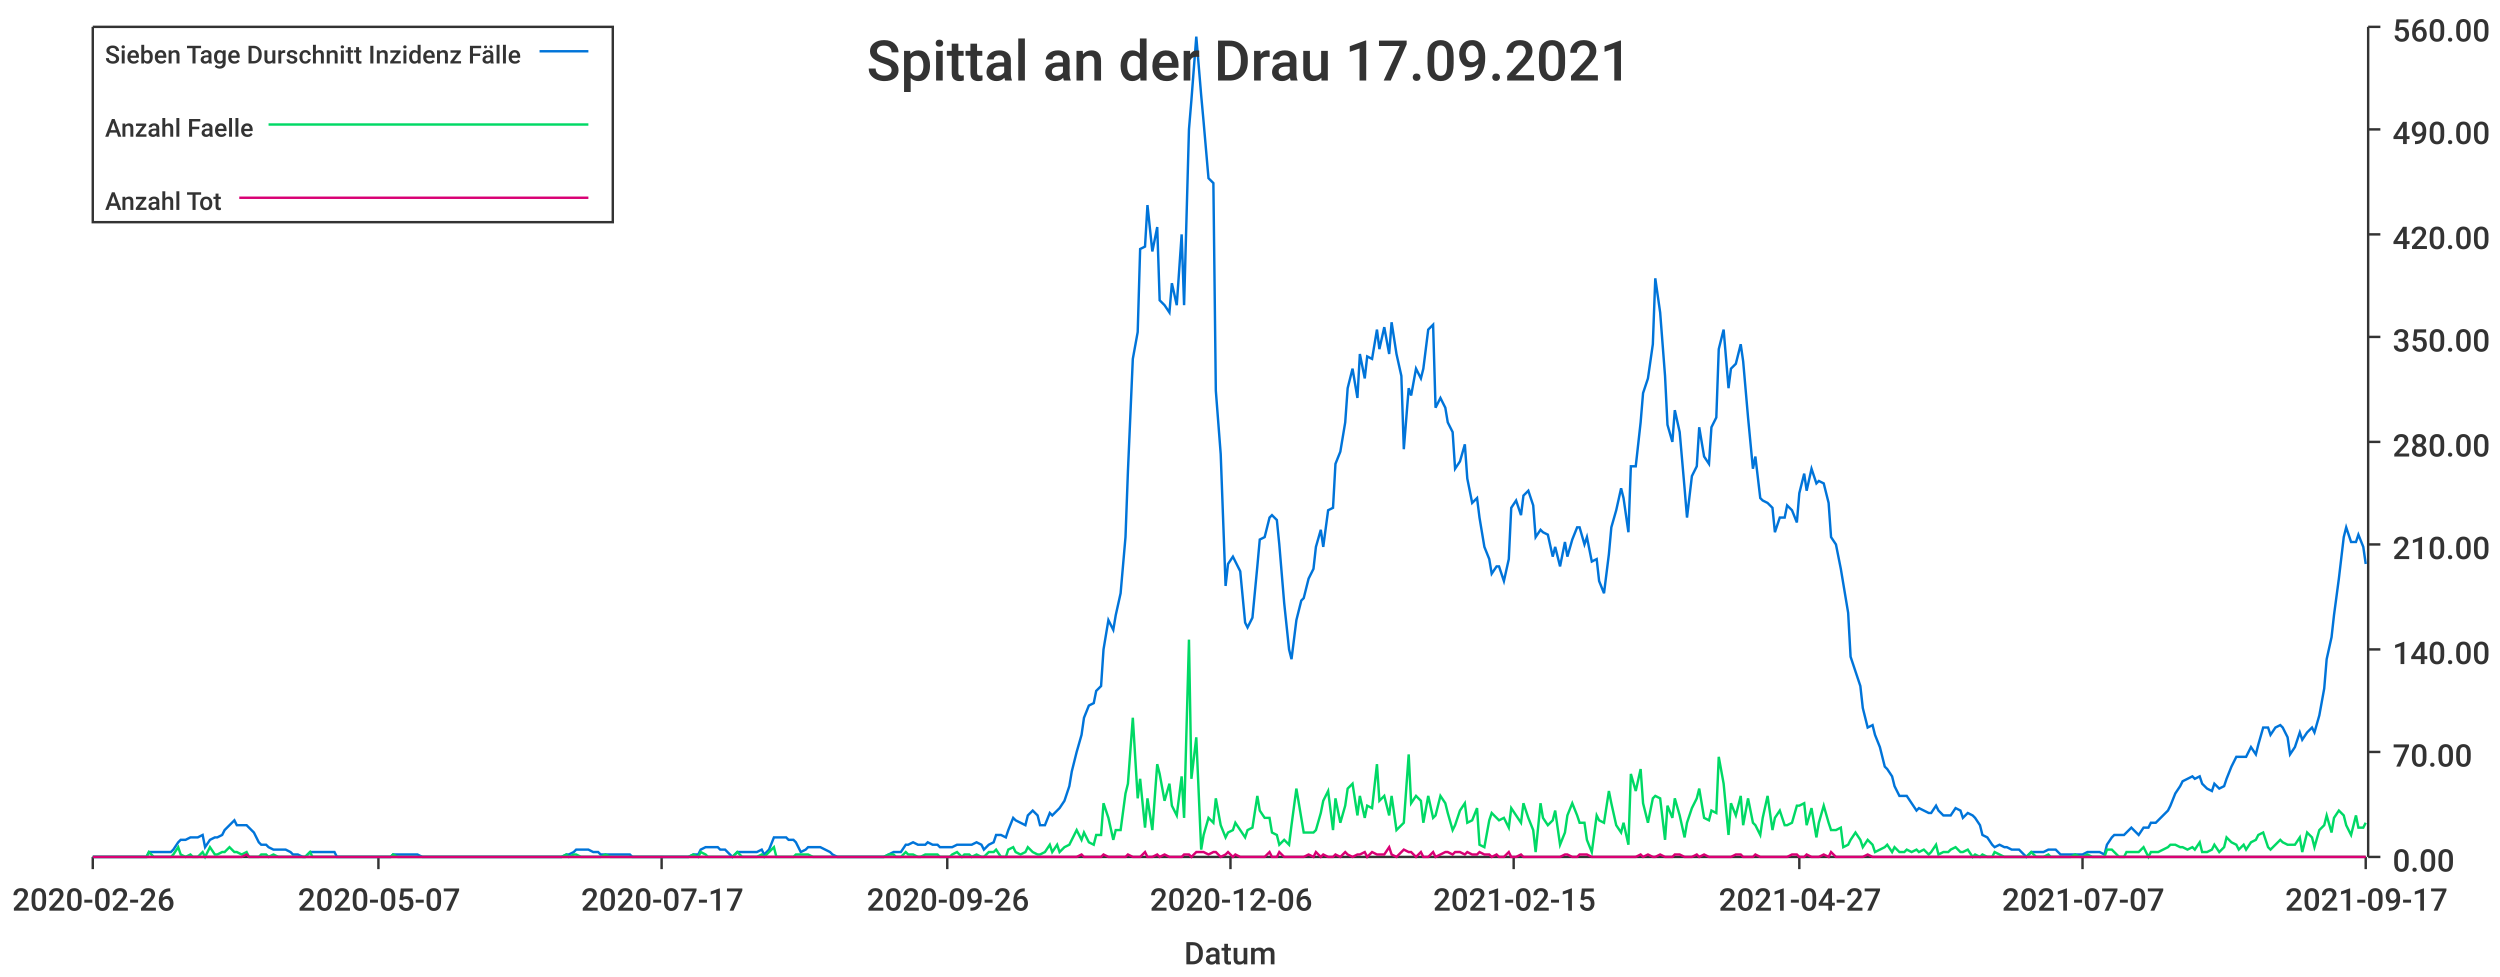
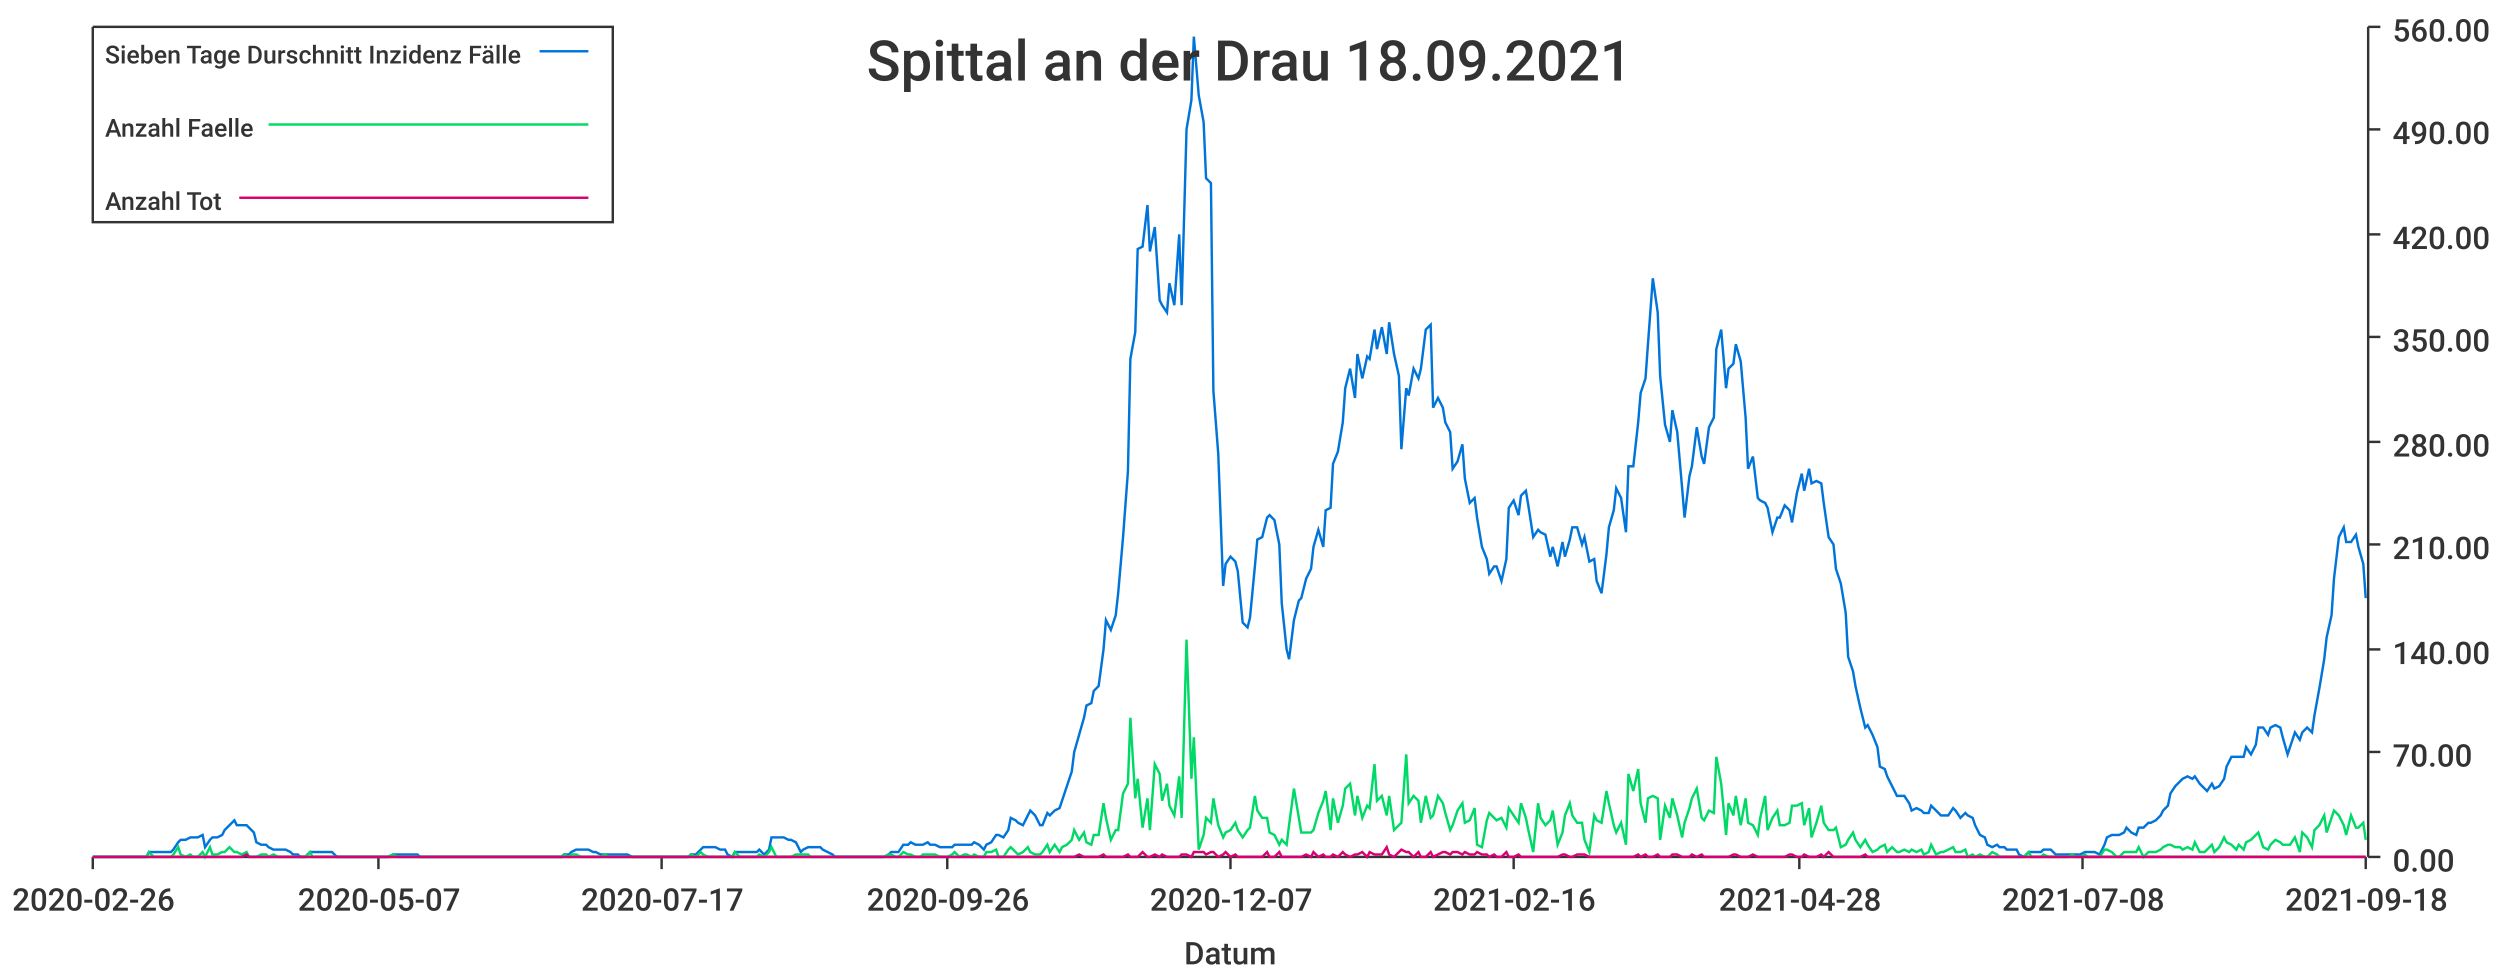
<svg xmlns="http://www.w3.org/2000/svg" width="1024" height="400">\n<path d="M 0 0 L 1024 0 L 1024 400 L 0 400 L 0 0" style="stroke-width:0;stroke:rgba(255,255,255,1.0);fill:rgba(255,255,255,1.0)" />
  <path d="M 38 11 L 969 11 L 969 351 L 38 351 L 38 11" style="stroke-width:0;stroke:rgba(255,255,255,1.0);fill:rgba(255,255,255,1.0)" />
  <path d="M 38 351 L 969 351" style="stroke-width:1;stroke:rgba(51,51,51,1.0);fill:none" />
  <path d="M 38 351 L 38 356" style="stroke-width:1;stroke:rgba(51,51,51,1.0);fill:none" />
  <text x="5" y="373" style="stroke-width:0;stroke:none;fill:rgba(51,51,51,1.0);font-size:12.8px;font-family:'Roboto Medium',sans-serif">2020-02-26</text>
  <path d="M 155 351 L 155 356" style="stroke-width:1;stroke:rgba(51,51,51,1.0);fill:none" />
  <text x="122" y="373" style="stroke-width:0;stroke:none;fill:rgba(51,51,51,1.0);font-size:12.8px;font-family:'Roboto Medium',sans-serif">2020-05-07</text>
  <path d="M 271 351 L 271 356" style="stroke-width:1;stroke:rgba(51,51,51,1.0);fill:none" />
  <text x="238" y="373" style="stroke-width:0;stroke:none;fill:rgba(51,51,51,1.0);font-size:12.8px;font-family:'Roboto Medium',sans-serif">2020-07-17</text>
  <path d="M 388 351 L 388 356" style="stroke-width:1;stroke:rgba(51,51,51,1.0);fill:none" />
  <text x="355" y="373" style="stroke-width:0;stroke:none;fill:rgba(51,51,51,1.0);font-size:12.8px;font-family:'Roboto Medium',sans-serif">2020-09-26</text>
  <path d="M 504 351 L 504 356" style="stroke-width:1;stroke:rgba(51,51,51,1.0);fill:none" />
-   <text x="471" y="373" style="stroke-width:0;stroke:none;fill:rgba(51,51,51,1.0);font-size:12.8px;font-family:'Roboto Medium',sans-serif">2020-12-06</text>
+   <text x="471" y="373" style="stroke-width:0;stroke:none;fill:rgba(51,51,51,1.0);font-size:12.8px;font-family:'Roboto Medium',sans-serif">2020-12-07</text>
  <path d="M 620 351 L 620 356" style="stroke-width:1;stroke:rgba(51,51,51,1.0);fill:none" />
-   <text x="587" y="373" style="stroke-width:0;stroke:none;fill:rgba(51,51,51,1.0);font-size:12.8px;font-family:'Roboto Medium',sans-serif">2021-02-15</text>
+   <text x="587" y="373" style="stroke-width:0;stroke:none;fill:rgba(51,51,51,1.0);font-size:12.8px;font-family:'Roboto Medium',sans-serif">2021-02-16</text>
  <path d="M 737 351 L 737 356" style="stroke-width:1;stroke:rgba(51,51,51,1.0);fill:none" />
-   <text x="704" y="373" style="stroke-width:0;stroke:none;fill:rgba(51,51,51,1.0);font-size:12.8px;font-family:'Roboto Medium',sans-serif">2021-04-27</text>
+   <text x="704" y="373" style="stroke-width:0;stroke:none;fill:rgba(51,51,51,1.0);font-size:12.8px;font-family:'Roboto Medium',sans-serif">2021-04-28</text>
  <path d="M 853 351 L 853 356" style="stroke-width:1;stroke:rgba(51,51,51,1.0);fill:none" />
-   <text x="820" y="373" style="stroke-width:0;stroke:none;fill:rgba(51,51,51,1.0);font-size:12.8px;font-family:'Roboto Medium',sans-serif">2021-07-07</text>
+   <text x="820" y="373" style="stroke-width:0;stroke:none;fill:rgba(51,51,51,1.0);font-size:12.8px;font-family:'Roboto Medium',sans-serif">2021-07-08</text>
  <path d="M 969 351 L 969 356" style="stroke-width:1;stroke:rgba(51,51,51,1.0);fill:none" />
-   <text x="936" y="373" style="stroke-width:0;stroke:none;fill:rgba(51,51,51,1.0);font-size:12.8px;font-family:'Roboto Medium',sans-serif">2021-09-17</text>
+   <text x="936" y="373" style="stroke-width:0;stroke:none;fill:rgba(51,51,51,1.0);font-size:12.8px;font-family:'Roboto Medium',sans-serif">2021-09-18</text>
  <text x="485" y="395" style="stroke-width:0;stroke:none;fill:rgba(51,51,51,1.0);font-size:12.8px;font-family:'Roboto Medium',sans-serif">Datum</text>
  <path d="M 970 351 L 970 11" style="stroke-width:1;stroke:rgba(51,51,51,1.0);fill:none" />
  <path d="M 970 351 L 975 351" style="stroke-width:1;stroke:rgba(51,51,51,1.0);fill:none" />
  <text x="980" y="357" style="stroke-width:0;stroke:none;fill:rgba(51,51,51,1.0);font-size:12.8px;font-family:'Roboto Medium',sans-serif">0.00</text>
  <path d="M 970 308 L 975 308" style="stroke-width:1;stroke:rgba(51,51,51,1.0);fill:none" />
  <text x="980" y="314" style="stroke-width:0;stroke:none;fill:rgba(51,51,51,1.0);font-size:12.8px;font-family:'Roboto Medium',sans-serif">70.00</text>
  <path d="M 970 266 L 975 266" style="stroke-width:1;stroke:rgba(51,51,51,1.0);fill:none" />
  <text x="980" y="272" style="stroke-width:0;stroke:none;fill:rgba(51,51,51,1.0);font-size:12.8px;font-family:'Roboto Medium',sans-serif">140.00</text>
  <path d="M 970 223 L 975 223" style="stroke-width:1;stroke:rgba(51,51,51,1.0);fill:none" />
  <text x="980" y="229" style="stroke-width:0;stroke:none;fill:rgba(51,51,51,1.0);font-size:12.8px;font-family:'Roboto Medium',sans-serif">210.00</text>
  <path d="M 970 181 L 975 181" style="stroke-width:1;stroke:rgba(51,51,51,1.0);fill:none" />
  <text x="980" y="187" style="stroke-width:0;stroke:none;fill:rgba(51,51,51,1.0);font-size:12.8px;font-family:'Roboto Medium',sans-serif">280.00</text>
  <path d="M 970 138 L 975 138" style="stroke-width:1;stroke:rgba(51,51,51,1.0);fill:none" />
  <text x="980" y="144" style="stroke-width:0;stroke:none;fill:rgba(51,51,51,1.0);font-size:12.8px;font-family:'Roboto Medium',sans-serif">350.00</text>
  <path d="M 970 96 L 975 96" style="stroke-width:1;stroke:rgba(51,51,51,1.0);fill:none" />
  <text x="980" y="102" style="stroke-width:0;stroke:none;fill:rgba(51,51,51,1.0);font-size:12.8px;font-family:'Roboto Medium',sans-serif">420.00</text>
  <path d="M 970 53 L 975 53" style="stroke-width:1;stroke:rgba(51,51,51,1.0);fill:none" />
  <text x="980" y="59" style="stroke-width:0;stroke:none;fill:rgba(51,51,51,1.0);font-size:12.8px;font-family:'Roboto Medium',sans-serif">490.00</text>
  <path d="M 970 11 L 975 11" style="stroke-width:1;stroke:rgba(51,51,51,1.0);fill:none" />
  <text x="980" y="17" style="stroke-width:0;stroke:none;fill:rgba(51,51,51,1.0);font-size:12.8px;font-family:'Roboto Medium',sans-serif">560.00</text>
-   <path d="M 38 351 L 40 351 L 42 351 L 43 351 L 45 351 L 47 351 L 48 351 L 50 351 L 52 351 L 53 351 L 55 351 L 56 351 L 58 351 L 60 351 L 61 349 L 63 349 L 65 349 L 66 349 L 68 349 L 70 349 L 71 348 L 73 345 L 74 344 L 76 344 L 78 343 L 79 343 L 81 343 L 83 342 L 84 347 L 86 344 L 88 343 L 89 343 L 91 342 L 92 340 L 94 338 L 96 336 L 97 338 L 99 338 L 101 338 L 102 339 L 104 341 L 106 345 L 107 346 L 109 346 L 110 347 L 112 348 L 114 348 L 115 348 L 117 348 L 119 349 L 120 350 L 122 350 L 124 351 L 125 351 L 127 349 L 128 349 L 130 349 L 132 349 L 133 349 L 135 349 L 137 349 L 138 351 L 140 351 L 142 351 L 143 351 L 145 351 L 146 351 L 148 351 L 150 351 L 151 351 L 153 351 L 155 351 L 156 351 L 158 351 L 160 351 L 161 350 L 163 350 L 164 350 L 166 350 L 168 350 L 169 350 L 171 350 L 173 351 L 174 351 L 176 351 L 178 351 L 179 351 L 181 351 L 182 351 L 184 351 L 186 351 L 187 351 L 189 351 L 191 351 L 192 351 L 194 351 L 196 351 L 197 351 L 199 351 L 200 351 L 202 351 L 204 351 L 205 351 L 207 351 L 209 351 L 210 351 L 212 351 L 214 351 L 215 351 L 217 351 L 218 351 L 220 351 L 222 351 L 223 351 L 225 351 L 227 351 L 228 351 L 230 351 L 232 350 L 233 350 L 235 349 L 236 348 L 238 348 L 240 348 L 241 348 L 243 349 L 245 349 L 246 350 L 248 350 L 250 350 L 251 350 L 253 350 L 254 350 L 256 350 L 258 350 L 259 351 L 261 351 L 263 351 L 264 351 L 266 351 L 268 351 L 269 351 L 271 351 L 272 351 L 274 351 L 276 351 L 277 351 L 279 351 L 281 351 L 282 351 L 284 350 L 286 350 L 287 348 L 289 347 L 290 347 L 292 347 L 294 347 L 295 348 L 297 348 L 299 350 L 300 351 L 302 349 L 304 349 L 305 349 L 307 349 L 308 349 L 310 349 L 312 348 L 313 350 L 315 348 L 317 343 L 318 343 L 320 343 L 322 343 L 323 344 L 325 344 L 326 345 L 328 349 L 330 348 L 331 347 L 333 347 L 335 347 L 336 347 L 338 348 L 340 349 L 341 350 L 343 351 L 344 351 L 346 351 L 348 351 L 349 351 L 351 351 L 353 351 L 354 351 L 356 351 L 358 351 L 359 351 L 361 351 L 362 351 L 364 350 L 366 349 L 367 349 L 369 349 L 371 346 L 372 346 L 374 345 L 376 346 L 377 346 L 379 346 L 380 345 L 382 346 L 384 346 L 385 347 L 387 347 L 389 347 L 390 347 L 392 346 L 394 346 L 395 346 L 397 346 L 398 346 L 400 345 L 402 346 L 403 348 L 405 346 L 407 345 L 408 342 L 410 342 L 412 343 L 413 340 L 415 335 L 416 336 L 418 337 L 420 338 L 421 334 L 423 332 L 425 334 L 426 338 L 428 338 L 430 333 L 431 334 L 433 332 L 434 331 L 436 328 L 438 322 L 439 316 L 441 308 L 443 301 L 444 294 L 446 289 L 448 288 L 449 283 L 451 281 L 452 266 L 454 254 L 456 258 L 457 252 L 459 243 L 461 220 L 462 193 L 464 147 L 466 136 L 467 102 L 469 101 L 470 84 L 472 103 L 474 93 L 475 123 L 477 125 L 479 128 L 480 116 L 482 125 L 484 96 L 485 125 L 487 53 L 488 41 L 490 15 L 492 39 L 493 50 L 495 73 L 497 75 L 498 160 L 500 186 L 502 240 L 503 231 L 505 228 L 506 230 L 508 234 L 510 255 L 511 257 L 513 253 L 515 232 L 516 221 L 518 220 L 520 212 L 521 211 L 523 213 L 524 223 L 526 247 L 528 266 L 529 270 L 531 254 L 533 246 L 534 245 L 536 237 L 538 233 L 539 224 L 541 217 L 542 224 L 544 209 L 546 208 L 547 190 L 549 185 L 551 173 L 552 159 L 554 151 L 556 163 L 557 145 L 559 155 L 560 146 L 562 147 L 564 135 L 565 143 L 567 134 L 569 145 L 570 132 L 572 145 L 574 154 L 575 184 L 577 159 L 578 162 L 580 151 L 582 155 L 583 151 L 585 135 L 587 133 L 588 167 L 590 163 L 592 167 L 593 173 L 595 177 L 596 192 L 598 189 L 600 182 L 601 196 L 603 206 L 605 204 L 606 212 L 608 224 L 610 229 L 611 235 L 613 232 L 614 232 L 616 238 L 618 229 L 619 208 L 621 205 L 623 211 L 624 203 L 626 201 L 628 207 L 629 220 L 631 217 L 632 218 L 634 219 L 636 228 L 637 224 L 639 232 L 641 222 L 642 228 L 644 221 L 646 216 L 647 216 L 649 223 L 650 220 L 652 230 L 654 229 L 655 238 L 657 243 L 659 227 L 660 216 L 662 209 L 664 200 L 665 204 L 667 218 L 668 191 L 670 191 L 672 173 L 673 161 L 675 155 L 677 141 L 678 114 L 680 128 L 682 154 L 683 174 L 685 181 L 686 168 L 688 177 L 690 200 L 691 212 L 693 195 L 695 191 L 696 175 L 698 187 L 700 190 L 701 175 L 703 171 L 704 143 L 706 135 L 708 159 L 709 151 L 711 149 L 713 141 L 714 148 L 716 171 L 718 192 L 719 187 L 721 204 L 722 205 L 724 206 L 726 208 L 727 218 L 729 212 L 731 212 L 732 207 L 734 209 L 736 214 L 737 202 L 739 194 L 740 201 L 742 192 L 744 198 L 745 197 L 747 198 L 749 206 L 750 220 L 752 223 L 754 233 L 755 239 L 757 251 L 758 269 L 760 275 L 762 281 L 763 290 L 765 298 L 767 297 L 768 301 L 770 306 L 772 314 L 773 315 L 775 318 L 776 322 L 778 326 L 780 326 L 781 326 L 783 329 L 785 332 L 786 331 L 788 332 L 790 333 L 791 333 L 793 330 L 794 332 L 796 334 L 798 334 L 799 334 L 801 331 L 803 332 L 804 335 L 806 333 L 808 334 L 809 335 L 811 338 L 812 342 L 814 343 L 816 346 L 817 347 L 819 346 L 821 347 L 822 347 L 824 348 L 826 348 L 827 348 L 829 350 L 830 351 L 832 349 L 834 349 L 835 349 L 837 349 L 839 348 L 840 348 L 842 348 L 844 350 L 845 350 L 847 350 L 848 350 L 850 350 L 852 350 L 853 350 L 855 349 L 857 349 L 858 349 L 860 349 L 862 350 L 863 346 L 865 343 L 866 342 L 868 342 L 870 342 L 871 341 L 873 339 L 875 341 L 876 342 L 878 339 L 880 339 L 881 337 L 883 337 L 884 336 L 886 334 L 888 332 L 889 330 L 891 325 L 893 322 L 894 320 L 896 319 L 898 318 L 899 319 L 901 318 L 902 321 L 904 323 L 906 324 L 907 321 L 909 323 L 911 322 L 912 319 L 914 314 L 916 310 L 917 310 L 919 310 L 920 310 L 922 306 L 924 309 L 925 305 L 927 298 L 929 298 L 930 301 L 932 298 L 934 297 L 935 298 L 937 302 L 938 309 L 940 306 L 942 300 L 943 303 L 945 300 L 947 298 L 948 300 L 950 293 L 952 282 L 953 270 L 955 261 L 956 252 L 958 237 L 960 220 L 961 216 L 963 222 L 965 222 L 966 219 L 968 224 L 969 231" style="stroke-width:1;stroke:rgba(0,116,217,1.0);fill:none" />
-   <path d="M 38 351 L 40 351 L 42 351 L 43 351 L 45 351 L 47 351 L 48 351 L 50 351 L 52 351 L 53 351 L 55 351 L 56 351 L 58 351 L 60 351 L 61 349 L 63 351 L 65 351 L 66 351 L 68 351 L 70 351 L 71 350 L 73 347 L 74 350 L 76 351 L 78 350 L 79 351 L 81 351 L 83 349 L 84 351 L 86 347 L 88 350 L 89 350 L 91 349 L 92 349 L 94 347 L 96 349 L 97 349 L 99 350 L 101 349 L 102 351 L 104 351 L 106 351 L 107 350 L 109 350 L 110 351 L 112 350 L 114 351 L 115 351 L 117 351 L 119 351 L 120 351 L 122 351 L 124 351 L 125 351 L 127 349 L 128 351 L 130 351 L 132 351 L 133 351 L 135 351 L 137 351 L 138 351 L 140 351 L 142 351 L 143 351 L 145 351 L 146 351 L 148 351 L 150 351 L 151 351 L 153 351 L 155 351 L 156 351 L 158 351 L 160 351 L 161 350 L 163 351 L 164 351 L 166 351 L 168 351 L 169 351 L 171 351 L 173 351 L 174 351 L 176 351 L 178 351 L 179 351 L 181 351 L 182 351 L 184 351 L 186 351 L 187 351 L 189 351 L 191 351 L 192 351 L 194 351 L 196 351 L 197 351 L 199 351 L 200 351 L 202 351 L 204 351 L 205 351 L 207 351 L 209 351 L 210 351 L 212 351 L 214 351 L 215 351 L 217 351 L 218 351 L 220 351 L 222 351 L 223 351 L 225 351 L 227 351 L 228 351 L 230 351 L 232 350 L 233 351 L 235 350 L 236 350 L 238 351 L 240 351 L 241 351 L 243 351 L 245 351 L 246 351 L 248 350 L 250 351 L 251 351 L 253 351 L 254 351 L 256 351 L 258 351 L 259 351 L 261 351 L 263 351 L 264 351 L 266 351 L 268 351 L 269 351 L 271 351 L 272 351 L 274 351 L 276 351 L 277 351 L 279 351 L 281 351 L 282 351 L 284 350 L 286 351 L 287 349 L 289 350 L 290 351 L 292 351 L 294 351 L 295 351 L 297 351 L 299 351 L 300 351 L 302 349 L 304 351 L 305 351 L 307 351 L 308 351 L 310 351 L 312 350 L 313 351 L 315 349 L 317 347 L 318 351 L 320 351 L 322 351 L 323 351 L 325 351 L 326 350 L 328 350 L 330 350 L 331 350 L 333 351 L 335 351 L 336 351 L 338 351 L 340 351 L 341 351 L 343 351 L 344 351 L 346 351 L 348 351 L 349 351 L 351 351 L 353 351 L 354 351 L 356 351 L 358 351 L 359 351 L 361 351 L 362 351 L 364 350 L 366 350 L 367 351 L 369 351 L 371 349 L 372 350 L 374 350 L 376 351 L 377 351 L 379 350 L 380 350 L 382 350 L 384 350 L 385 351 L 387 351 L 389 351 L 390 350 L 392 349 L 394 351 L 395 350 L 397 350 L 398 351 L 400 350 L 402 351 L 403 351 L 405 349 L 407 349 L 408 348 L 410 351 L 412 351 L 413 348 L 415 347 L 416 349 L 418 350 L 420 349 L 421 347 L 423 349 L 425 350 L 426 350 L 428 349 L 430 346 L 431 349 L 433 346 L 434 349 L 436 347 L 438 346 L 439 344 L 441 340 L 443 344 L 444 341 L 446 345 L 448 346 L 449 342 L 451 342 L 452 329 L 454 335 L 456 344 L 457 340 L 459 340 L 461 325 L 462 321 L 464 294 L 466 327 L 467 319 L 469 339 L 470 327 L 472 340 L 474 313 L 475 317 L 477 328 L 479 321 L 480 330 L 482 334 L 484 318 L 485 335 L 487 262 L 488 319 L 490 302 L 492 348 L 493 342 L 495 335 L 497 337 L 498 327 L 500 338 L 502 343 L 503 341 L 505 340 L 506 337 L 508 340 L 510 343 L 511 340 L 513 339 L 515 326 L 516 332 L 518 335 L 520 335 L 521 341 L 523 342 L 524 346 L 526 344 L 528 346 L 529 338 L 531 323 L 533 335 L 534 341 L 536 341 L 538 341 L 539 340 L 541 333 L 542 328 L 544 324 L 546 340 L 547 327 L 549 337 L 551 330 L 552 323 L 554 321 L 556 334 L 557 326 L 559 335 L 560 330 L 562 331 L 564 313 L 565 328 L 567 326 L 569 334 L 570 326 L 572 340 L 574 338 L 575 337 L 577 309 L 578 329 L 580 326 L 582 328 L 583 337 L 585 326 L 587 335 L 588 334 L 590 326 L 592 329 L 593 333 L 595 340 L 596 338 L 598 332 L 600 329 L 601 337 L 603 336 L 605 331 L 606 346 L 608 347 L 610 336 L 611 333 L 613 335 L 614 336 L 616 335 L 618 339 L 619 331 L 621 334 L 623 337 L 624 329 L 626 335 L 628 340 L 629 349 L 631 329 L 632 335 L 634 338 L 636 336 L 637 332 L 639 346 L 641 341 L 642 334 L 644 329 L 646 334 L 647 337 L 649 337 L 650 344 L 652 349 L 654 334 L 655 336 L 657 337 L 659 324 L 660 329 L 662 338 L 664 341 L 665 337 L 667 346 L 668 317 L 670 324 L 672 315 L 673 329 L 675 337 L 677 327 L 678 326 L 680 327 L 682 344 L 683 330 L 685 335 L 686 327 L 688 334 L 690 343 L 691 337 L 693 331 L 695 327 L 696 323 L 698 335 L 700 336 L 701 332 L 703 333 L 704 310 L 706 321 L 708 342 L 709 329 L 711 334 L 713 326 L 714 338 L 716 327 L 718 337 L 719 338 L 721 342 L 722 335 L 724 326 L 726 340 L 727 335 L 729 332 L 731 338 L 732 338 L 734 337 L 736 330 L 737 330 L 739 329 L 740 338 L 742 331 L 744 343 L 745 337 L 747 330 L 749 337 L 750 340 L 752 340 L 754 339 L 755 347 L 757 346 L 758 344 L 760 341 L 762 344 L 763 347 L 765 344 L 767 346 L 768 349 L 770 348 L 772 347 L 773 346 L 775 349 L 776 347 L 778 349 L 780 349 L 781 348 L 783 349 L 785 348 L 786 349 L 788 348 L 790 350 L 791 349 L 793 346 L 794 350 L 796 349 L 798 349 L 799 348 L 801 347 L 803 349 L 804 349 L 806 348 L 808 351 L 809 350 L 811 351 L 812 350 L 814 351 L 816 351 L 817 349 L 819 350 L 821 351 L 822 351 L 824 351 L 826 351 L 827 351 L 829 351 L 830 351 L 832 349 L 834 351 L 835 351 L 837 351 L 839 350 L 840 351 L 842 351 L 844 351 L 845 351 L 847 351 L 848 351 L 850 350 L 852 351 L 853 351 L 855 350 L 857 351 L 858 351 L 860 351 L 862 351 L 863 348 L 865 348 L 866 349 L 868 351 L 870 351 L 871 349 L 873 349 L 875 349 L 876 349 L 878 347 L 880 351 L 881 349 L 883 349 L 884 349 L 886 348 L 888 347 L 889 346 L 891 346 L 893 347 L 894 347 L 896 348 L 898 347 L 899 348 L 901 345 L 902 349 L 904 349 L 906 348 L 907 346 L 909 349 L 911 347 L 912 343 L 914 345 L 916 346 L 917 348 L 919 346 L 920 348 L 922 345 L 924 344 L 925 342 L 927 341 L 929 347 L 930 348 L 932 346 L 934 344 L 935 345 L 937 346 L 938 346 L 940 346 L 942 343 L 943 349 L 945 341 L 947 343 L 948 347 L 950 340 L 952 338 L 953 334 L 955 341 L 956 335 L 958 332 L 960 334 L 961 338 L 963 342 L 965 334 L 966 339 L 968 339 L 969 337" style="stroke-width:1;stroke:rgba(0,217,101,1.0);fill:none" />
-   <path d="M 38 351 L 40 351 L 42 351 L 43 351 L 45 351 L 47 351 L 48 351 L 50 351 L 52 351 L 53 351 L 55 351 L 56 351 L 58 351 L 60 351 L 61 351 L 63 351 L 65 351 L 66 351 L 68 351 L 70 351 L 71 351 L 73 351 L 74 351 L 76 351 L 78 351 L 79 351 L 81 351 L 83 351 L 84 351 L 86 351 L 88 351 L 89 351 L 91 351 L 92 351 L 94 351 L 96 351 L 97 351 L 99 351 L 101 350 L 102 351 L 104 351 L 106 351 L 107 351 L 109 351 L 110 351 L 112 351 L 114 351 L 115 351 L 117 351 L 119 351 L 120 351 L 122 351 L 124 351 L 125 351 L 127 351 L 128 351 L 130 351 L 132 351 L 133 351 L 135 351 L 137 351 L 138 351 L 140 351 L 142 351 L 143 351 L 145 351 L 146 351 L 148 351 L 150 351 L 151 351 L 153 351 L 155 351 L 156 351 L 158 351 L 160 351 L 161 351 L 163 351 L 164 351 L 166 351 L 168 351 L 169 351 L 171 351 L 173 351 L 174 351 L 176 351 L 178 351 L 179 351 L 181 351 L 182 351 L 184 351 L 186 351 L 187 351 L 189 351 L 191 351 L 192 351 L 194 351 L 196 351 L 197 351 L 199 351 L 200 351 L 202 351 L 204 351 L 205 351 L 207 351 L 209 351 L 210 351 L 212 351 L 214 351 L 215 351 L 217 351 L 218 351 L 220 351 L 222 351 L 223 351 L 225 351 L 227 351 L 228 351 L 230 351 L 232 351 L 233 351 L 235 351 L 236 351 L 238 351 L 240 351 L 241 351 L 243 351 L 245 351 L 246 351 L 248 351 L 250 351 L 251 351 L 253 351 L 254 351 L 256 351 L 258 351 L 259 351 L 261 351 L 263 351 L 264 351 L 266 351 L 268 351 L 269 351 L 271 351 L 272 351 L 274 351 L 276 351 L 277 351 L 279 351 L 281 351 L 282 351 L 284 351 L 286 351 L 287 351 L 289 351 L 290 351 L 292 351 L 294 351 L 295 351 L 297 351 L 299 351 L 300 351 L 302 351 L 304 351 L 305 351 L 307 351 L 308 351 L 310 351 L 312 351 L 313 351 L 315 351 L 317 351 L 318 351 L 320 351 L 322 351 L 323 351 L 325 351 L 326 351 L 328 351 L 330 351 L 331 351 L 333 351 L 335 351 L 336 351 L 338 351 L 340 351 L 341 351 L 343 351 L 344 351 L 346 351 L 348 351 L 349 351 L 351 351 L 353 351 L 354 351 L 356 351 L 358 351 L 359 351 L 361 351 L 362 351 L 364 351 L 366 351 L 367 351 L 369 351 L 371 351 L 372 351 L 374 351 L 376 351 L 377 351 L 379 351 L 380 351 L 382 351 L 384 351 L 385 351 L 387 351 L 389 351 L 390 351 L 392 351 L 394 351 L 395 351 L 397 351 L 398 351 L 400 351 L 402 351 L 403 351 L 405 351 L 407 351 L 408 351 L 410 351 L 412 351 L 413 351 L 415 351 L 416 351 L 418 351 L 420 351 L 421 351 L 423 351 L 425 351 L 426 351 L 428 351 L 430 351 L 431 351 L 433 351 L 434 351 L 436 351 L 438 351 L 439 351 L 441 351 L 443 350 L 444 351 L 446 351 L 448 351 L 449 351 L 451 351 L 452 350 L 454 351 L 456 351 L 457 351 L 459 351 L 461 351 L 462 350 L 464 351 L 466 351 L 467 351 L 469 349 L 470 351 L 472 351 L 474 350 L 475 351 L 477 350 L 479 351 L 480 351 L 482 351 L 484 351 L 485 350 L 487 350 L 488 351 L 490 349 L 492 349 L 493 349 L 495 350 L 497 349 L 498 349 L 500 351 L 502 350 L 503 349 L 505 351 L 506 350 L 508 351 L 510 351 L 511 351 L 513 351 L 515 351 L 516 351 L 518 351 L 520 349 L 521 351 L 523 351 L 524 349 L 526 351 L 528 351 L 529 351 L 531 351 L 533 351 L 534 351 L 536 350 L 538 351 L 539 349 L 541 351 L 542 350 L 544 351 L 546 351 L 547 350 L 549 351 L 551 349 L 552 350 L 554 351 L 556 350 L 557 350 L 559 349 L 560 351 L 562 349 L 564 350 L 565 350 L 567 350 L 569 347 L 570 350 L 572 351 L 574 349 L 575 348 L 577 349 L 578 349 L 580 351 L 582 349 L 583 351 L 585 351 L 587 349 L 588 351 L 590 350 L 592 349 L 593 349 L 595 350 L 596 349 L 598 349 L 600 350 L 601 349 L 603 350 L 605 350 L 606 349 L 608 350 L 610 350 L 611 351 L 613 350 L 614 351 L 616 351 L 618 349 L 619 351 L 621 351 L 623 350 L 624 351 L 626 351 L 628 351 L 629 351 L 631 351 L 632 351 L 634 351 L 636 351 L 637 351 L 639 351 L 641 350 L 642 350 L 644 351 L 646 351 L 647 350 L 649 350 L 650 350 L 652 351 L 654 351 L 655 351 L 657 351 L 659 351 L 660 351 L 662 351 L 664 351 L 665 351 L 667 351 L 668 351 L 670 351 L 672 350 L 673 351 L 675 350 L 677 351 L 678 351 L 680 350 L 682 351 L 683 351 L 685 351 L 686 350 L 688 350 L 690 351 L 691 351 L 693 351 L 695 350 L 696 351 L 698 350 L 700 351 L 701 351 L 703 351 L 704 351 L 706 351 L 708 351 L 709 351 L 711 350 L 713 350 L 714 351 L 716 351 L 718 351 L 719 350 L 721 351 L 722 351 L 724 351 L 726 351 L 727 351 L 729 351 L 731 351 L 732 351 L 734 350 L 736 350 L 737 351 L 739 351 L 740 350 L 742 351 L 744 351 L 745 351 L 747 350 L 749 351 L 750 349 L 752 351 L 754 351 L 755 351 L 757 351 L 758 351 L 760 351 L 762 351 L 763 351 L 765 350 L 767 351 L 768 351 L 770 351 L 772 351 L 773 351 L 775 351 L 776 351 L 778 351 L 780 351 L 781 351 L 783 351 L 785 351 L 786 351 L 788 351 L 790 351 L 791 351 L 793 351 L 794 351 L 796 351 L 798 351 L 799 351 L 801 351 L 803 351 L 804 351 L 806 351 L 808 351 L 809 351 L 811 351 L 812 351 L 814 351 L 816 351 L 817 351 L 819 351 L 821 351 L 822 351 L 824 351 L 826 351 L 827 351 L 829 351 L 830 351 L 832 351 L 834 351 L 835 351 L 837 351 L 839 351 L 840 351 L 842 351 L 844 351 L 845 351 L 847 351 L 848 351 L 850 351 L 852 351 L 853 351 L 855 351 L 857 351 L 858 351 L 860 351 L 862 351 L 863 351 L 865 351 L 866 351 L 868 351 L 870 351 L 871 351 L 873 351 L 875 351 L 876 351 L 878 351 L 880 351 L 881 351 L 883 351 L 884 351 L 886 351 L 888 351 L 889 351 L 891 351 L 893 351 L 894 351 L 896 351 L 898 351 L 899 351 L 901 351 L 902 351 L 904 351 L 906 351 L 907 351 L 909 351 L 911 351 L 912 351 L 914 351 L 916 351 L 917 351 L 919 351 L 920 351 L 922 351 L 924 351 L 925 351 L 927 351 L 929 351 L 930 351 L 932 351 L 934 351 L 935 351 L 937 351 L 938 351 L 940 351 L 942 351 L 943 351 L 945 351 L 947 351 L 948 351 L 950 351 L 952 351 L 953 351 L 955 351 L 956 351 L 958 351 L 960 351 L 961 351 L 963 351 L 965 351 L 966 351 L 968 351 L 969 351" style="stroke-width:1;stroke:rgba(217,0,116,1.0);fill:none" />
-   <text x="355" y="33" style="stroke-width:0;stroke:none;fill:rgba(51,51,51,1.0);font-size:23.0px;font-family:'Roboto Medium',sans-serif">Spittal an der Drau 17.09.2021</text>
+   <path d="M 38 351 L 40 351 L 42 351 L 43 351 L 45 351 L 47 351 L 48 351 L 50 351 L 52 351 L 53 351 L 55 351 L 56 351 L 58 351 L 60 351 L 61 349 L 63 349 L 65 349 L 66 349 L 68 349 L 70 349 L 71 348 L 73 345 L 74 344 L 76 344 L 78 343 L 79 343 L 81 343 L 83 342 L 84 347 L 86 344 L 87 343 L 89 343 L 91 342 L 92 340 L 94 338 L 96 336 L 97 338 L 99 338 L 101 338 L 102 339 L 104 341 L 105 345 L 107 346 L 109 346 L 110 347 L 112 348 L 114 348 L 115 348 L 117 348 L 119 349 L 120 350 L 122 350 L 123 351 L 125 351 L 127 349 L 128 349 L 130 349 L 132 349 L 133 349 L 135 349 L 136 349 L 138 351 L 140 351 L 141 351 L 143 351 L 145 351 L 146 351 L 148 351 L 150 351 L 151 351 L 153 351 L 154 351 L 156 351 L 158 351 L 159 351 L 161 350 L 163 350 L 164 350 L 166 350 L 168 350 L 169 350 L 171 350 L 172 351 L 174 351 L 176 351 L 177 351 L 179 351 L 181 351 L 182 351 L 184 351 L 185 351 L 187 351 L 189 351 L 190 351 L 192 351 L 194 351 L 195 351 L 197 351 L 199 351 L 200 351 L 202 351 L 203 351 L 205 351 L 207 351 L 208 351 L 210 351 L 212 351 L 213 351 L 215 351 L 217 351 L 218 351 L 220 351 L 221 351 L 223 351 L 225 351 L 226 351 L 228 351 L 230 351 L 231 350 L 233 350 L 234 349 L 236 348 L 238 348 L 239 348 L 241 348 L 243 349 L 244 349 L 246 350 L 248 350 L 249 350 L 251 350 L 252 350 L 254 350 L 256 350 L 257 350 L 259 351 L 261 351 L 262 351 L 264 351 L 266 351 L 267 351 L 269 351 L 270 351 L 272 351 L 274 351 L 275 351 L 277 351 L 279 351 L 280 351 L 282 351 L 283 350 L 285 350 L 287 348 L 288 347 L 290 347 L 292 347 L 293 347 L 295 348 L 297 348 L 298 350 L 300 351 L 301 349 L 303 349 L 305 349 L 306 349 L 308 349 L 310 349 L 311 348 L 313 350 L 315 348 L 316 343 L 318 343 L 319 343 L 321 343 L 323 344 L 324 344 L 326 345 L 328 349 L 329 348 L 331 347 L 332 347 L 334 347 L 336 347 L 337 348 L 339 349 L 341 350 L 342 351 L 344 351 L 346 351 L 347 351 L 349 351 L 350 351 L 352 351 L 354 351 L 355 351 L 357 351 L 359 351 L 360 351 L 362 351 L 364 350 L 365 349 L 367 349 L 368 349 L 370 346 L 372 346 L 373 345 L 375 346 L 377 346 L 378 346 L 380 345 L 381 346 L 383 346 L 385 347 L 386 347 L 388 347 L 390 347 L 391 346 L 393 346 L 395 346 L 396 346 L 398 346 L 399 345 L 401 346 L 403 348 L 404 346 L 406 345 L 408 342 L 409 342 L 411 343 L 413 340 L 414 335 L 416 336 L 417 337 L 419 338 L 421 334 L 422 332 L 424 334 L 426 338 L 427 338 L 429 333 L 430 334 L 432 332 L 434 331 L 435 328 L 437 322 L 439 316 L 440 308 L 442 301 L 444 294 L 445 289 L 447 288 L 448 283 L 450 281 L 452 266 L 453 254 L 455 258 L 457 252 L 458 243 L 460 220 L 462 193 L 463 147 L 465 136 L 466 102 L 468 101 L 470 84 L 471 103 L 473 93 L 475 123 L 476 125 L 478 128 L 479 116 L 481 125 L 483 96 L 484 125 L 486 53 L 488 41 L 489 15 L 491 39 L 493 50 L 494 73 L 496 75 L 497 160 L 499 186 L 501 240 L 502 231 L 504 228 L 506 230 L 507 234 L 509 255 L 511 257 L 512 253 L 514 232 L 515 221 L 517 220 L 519 212 L 520 211 L 522 213 L 524 223 L 525 247 L 527 266 L 528 270 L 530 254 L 532 246 L 533 245 L 535 237 L 537 233 L 538 224 L 540 217 L 542 224 L 543 209 L 545 208 L 546 190 L 548 185 L 550 173 L 551 159 L 553 151 L 555 163 L 556 145 L 558 155 L 560 146 L 561 147 L 563 135 L 564 143 L 566 134 L 568 145 L 569 132 L 571 145 L 573 154 L 574 184 L 576 159 L 577 162 L 579 151 L 581 155 L 582 151 L 584 135 L 586 133 L 587 167 L 589 163 L 591 167 L 592 173 L 594 177 L 595 192 L 597 189 L 599 182 L 600 196 L 602 206 L 604 204 L 605 212 L 607 224 L 609 229 L 610 235 L 612 232 L 613 232 L 615 238 L 617 229 L 618 208 L 620 205 L 622 211 L 623 203 L 625 201 L 626 207 L 628 220 L 630 217 L 631 218 L 633 219 L 635 228 L 636 224 L 638 232 L 640 222 L 641 228 L 643 221 L 644 216 L 646 216 L 648 223 L 649 220 L 651 230 L 653 229 L 654 238 L 656 243 L 658 227 L 659 216 L 661 209 L 662 200 L 664 204 L 666 218 L 667 191 L 669 191 L 671 173 L 672 161 L 674 155 L 675 141 L 677 114 L 679 128 L 680 154 L 682 174 L 684 181 L 685 168 L 687 177 L 689 200 L 690 212 L 692 195 L 693 191 L 695 175 L 697 187 L 698 190 L 700 175 L 702 171 L 703 143 L 705 135 L 707 159 L 708 151 L 710 149 L 711 141 L 713 148 L 715 171 L 716 192 L 718 187 L 720 204 L 721 205 L 723 206 L 724 208 L 726 218 L 728 212 L 729 212 L 731 207 L 733 209 L 734 214 L 736 202 L 738 194 L 739 201 L 741 192 L 742 198 L 744 197 L 746 198 L 747 206 L 749 220 L 751 223 L 752 233 L 754 239 L 756 251 L 757 269 L 759 275 L 760 281 L 762 290 L 764 298 L 765 297 L 767 301 L 769 306 L 770 314 L 772 315 L 773 318 L 775 322 L 777 326 L 778 326 L 780 326 L 782 329 L 783 332 L 785 331 L 787 332 L 788 333 L 790 333 L 791 330 L 793 332 L 795 334 L 796 334 L 798 334 L 800 331 L 801 332 L 803 335 L 805 333 L 806 334 L 808 335 L 809 338 L 811 342 L 813 343 L 814 346 L 816 347 L 818 346 L 819 347 L 821 347 L 822 348 L 824 348 L 826 348 L 827 350 L 829 351 L 831 349 L 832 349 L 834 349 L 836 349 L 837 348 L 839 348 L 840 348 L 842 350 L 844 350 L 845 350 L 847 350 L 849 350 L 850 350 L 852 350 L 854 349 L 855 349 L 857 349 L 858 349 L 860 350 L 862 346 L 863 343 L 865 342 L 867 342 L 868 342 L 870 341 L 871 339 L 873 341 L 875 342 L 876 339 L 878 339 L 880 337 L 881 337 L 883 336 L 885 334 L 886 332 L 888 330 L 889 325 L 891 322 L 893 320 L 894 319 L 896 318 L 898 319 L 899 318 L 901 321 L 903 323 L 904 324 L 906 321 L 907 323 L 909 322 L 911 319 L 912 314 L 914 310 L 916 310 L 917 310 L 919 310 L 920 306 L 922 309 L 924 305 L 925 298 L 927 298 L 929 301 L 930 298 L 932 297 L 934 298 L 935 302 L 937 309 L 938 306 L 940 300 L 942 303 L 943 300 L 945 298 L 947 300 L 948 293 L 950 282 L 952 270 L 953 261 L 955 252 L 956 237 L 958 220 L 960 216 L 961 222 L 963 222 L 965 219 L 966 224 L 968 231 L 969 245" style="stroke-width:1;stroke:rgba(0,116,217,1.0);fill:none" />
+   <path d="M 38 351 L 40 351 L 42 351 L 43 351 L 45 351 L 47 351 L 48 351 L 50 351 L 52 351 L 53 351 L 55 351 L 56 351 L 58 351 L 60 351 L 61 349 L 63 351 L 65 351 L 66 351 L 68 351 L 70 351 L 71 350 L 73 347 L 74 350 L 76 351 L 78 350 L 79 351 L 81 351 L 83 349 L 84 351 L 86 347 L 87 350 L 89 350 L 91 349 L 92 349 L 94 347 L 96 349 L 97 349 L 99 350 L 101 349 L 102 351 L 104 351 L 105 351 L 107 350 L 109 350 L 110 351 L 112 350 L 114 351 L 115 351 L 117 351 L 119 351 L 120 351 L 122 351 L 123 351 L 125 351 L 127 349 L 128 351 L 130 351 L 132 351 L 133 351 L 135 351 L 136 351 L 138 351 L 140 351 L 141 351 L 143 351 L 145 351 L 146 351 L 148 351 L 150 351 L 151 351 L 153 351 L 154 351 L 156 351 L 158 351 L 159 351 L 161 350 L 163 351 L 164 351 L 166 351 L 168 351 L 169 351 L 171 351 L 172 351 L 174 351 L 176 351 L 177 351 L 179 351 L 181 351 L 182 351 L 184 351 L 185 351 L 187 351 L 189 351 L 190 351 L 192 351 L 194 351 L 195 351 L 197 351 L 199 351 L 200 351 L 202 351 L 203 351 L 205 351 L 207 351 L 208 351 L 210 351 L 212 351 L 213 351 L 215 351 L 217 351 L 218 351 L 220 351 L 221 351 L 223 351 L 225 351 L 226 351 L 228 351 L 230 351 L 231 350 L 233 351 L 234 350 L 236 350 L 238 351 L 239 351 L 241 351 L 243 351 L 244 351 L 246 351 L 248 350 L 249 351 L 251 351 L 252 351 L 254 351 L 256 351 L 257 351 L 259 351 L 261 351 L 262 351 L 264 351 L 266 351 L 267 351 L 269 351 L 270 351 L 272 351 L 274 351 L 275 351 L 277 351 L 279 351 L 280 351 L 282 351 L 283 350 L 285 351 L 287 349 L 288 350 L 290 351 L 292 351 L 293 351 L 295 351 L 297 351 L 298 351 L 300 351 L 301 349 L 303 351 L 305 351 L 306 351 L 308 351 L 310 351 L 311 350 L 313 351 L 315 349 L 316 347 L 318 351 L 319 351 L 321 351 L 323 351 L 324 351 L 326 350 L 328 350 L 329 350 L 331 350 L 332 351 L 334 351 L 336 351 L 337 351 L 339 351 L 341 351 L 342 351 L 344 351 L 346 351 L 347 351 L 349 351 L 350 351 L 352 351 L 354 351 L 355 351 L 357 351 L 359 351 L 360 351 L 362 351 L 364 350 L 365 350 L 367 351 L 368 351 L 370 349 L 372 350 L 373 350 L 375 351 L 377 351 L 378 350 L 380 350 L 381 350 L 383 350 L 385 351 L 386 351 L 388 351 L 390 350 L 391 349 L 393 351 L 395 350 L 396 350 L 398 351 L 399 350 L 401 351 L 403 351 L 404 349 L 406 349 L 408 348 L 409 351 L 411 351 L 413 348 L 414 347 L 416 349 L 417 350 L 419 349 L 421 347 L 422 349 L 424 350 L 426 350 L 427 349 L 429 346 L 430 349 L 432 346 L 434 349 L 435 347 L 437 346 L 439 344 L 440 340 L 442 344 L 444 341 L 445 345 L 447 346 L 448 342 L 450 342 L 452 329 L 453 335 L 455 344 L 457 340 L 458 340 L 460 325 L 462 321 L 463 294 L 465 327 L 466 319 L 468 339 L 470 327 L 471 340 L 473 313 L 475 317 L 476 328 L 478 321 L 479 330 L 481 334 L 483 318 L 484 335 L 486 262 L 488 319 L 489 302 L 491 348 L 493 342 L 494 335 L 496 337 L 497 327 L 499 338 L 501 343 L 502 341 L 504 340 L 506 337 L 507 340 L 509 343 L 511 340 L 512 339 L 514 326 L 515 332 L 517 335 L 519 335 L 520 341 L 522 342 L 524 346 L 525 344 L 527 346 L 528 338 L 530 323 L 532 335 L 533 341 L 535 341 L 537 341 L 538 340 L 540 333 L 542 328 L 543 324 L 545 340 L 546 327 L 548 337 L 550 330 L 551 323 L 553 321 L 555 334 L 556 326 L 558 335 L 560 330 L 561 331 L 563 313 L 564 328 L 566 326 L 568 334 L 569 326 L 571 340 L 573 338 L 574 337 L 576 309 L 577 329 L 579 326 L 581 328 L 582 337 L 584 326 L 586 335 L 587 334 L 589 326 L 591 329 L 592 333 L 594 340 L 595 338 L 597 332 L 599 329 L 600 337 L 602 336 L 604 331 L 605 346 L 607 347 L 609 336 L 610 333 L 612 335 L 613 336 L 615 335 L 617 339 L 618 331 L 620 334 L 622 337 L 623 329 L 625 335 L 626 340 L 628 349 L 630 329 L 631 335 L 633 338 L 635 336 L 636 332 L 638 346 L 640 341 L 641 334 L 643 329 L 644 334 L 646 337 L 648 337 L 649 344 L 651 349 L 653 334 L 654 336 L 656 337 L 658 324 L 659 329 L 661 338 L 662 341 L 664 337 L 666 346 L 667 317 L 669 324 L 671 315 L 672 329 L 674 337 L 675 327 L 677 326 L 679 327 L 680 344 L 682 330 L 684 335 L 685 327 L 687 334 L 689 343 L 690 337 L 692 331 L 693 327 L 695 323 L 697 335 L 698 336 L 700 332 L 702 333 L 703 310 L 705 321 L 707 342 L 708 329 L 710 334 L 711 326 L 713 338 L 715 327 L 716 337 L 718 338 L 720 342 L 721 335 L 723 326 L 724 340 L 726 335 L 728 332 L 729 338 L 731 338 L 733 337 L 734 330 L 736 330 L 738 329 L 739 338 L 741 331 L 742 343 L 744 337 L 746 330 L 747 337 L 749 340 L 751 340 L 752 339 L 754 347 L 756 346 L 757 344 L 759 341 L 760 344 L 762 347 L 764 344 L 765 346 L 767 349 L 769 348 L 770 347 L 772 346 L 773 349 L 775 347 L 777 349 L 778 349 L 780 348 L 782 349 L 783 348 L 785 349 L 787 348 L 788 350 L 790 349 L 791 346 L 793 350 L 795 349 L 796 349 L 798 348 L 800 347 L 801 349 L 803 349 L 805 348 L 806 351 L 808 350 L 809 351 L 811 350 L 813 351 L 814 351 L 816 349 L 818 350 L 819 351 L 821 351 L 822 351 L 824 351 L 826 351 L 827 351 L 829 351 L 831 349 L 832 351 L 834 351 L 836 351 L 837 350 L 839 351 L 840 351 L 842 351 L 844 351 L 845 351 L 847 351 L 849 350 L 850 351 L 852 351 L 854 350 L 855 351 L 857 351 L 858 351 L 860 351 L 862 348 L 863 348 L 865 349 L 867 351 L 868 351 L 870 349 L 871 349 L 873 349 L 875 349 L 876 347 L 878 351 L 880 349 L 881 349 L 883 349 L 885 348 L 886 347 L 888 346 L 889 346 L 891 347 L 893 347 L 894 348 L 896 347 L 898 348 L 899 345 L 901 349 L 903 349 L 904 348 L 906 346 L 907 349 L 909 347 L 911 343 L 912 345 L 914 346 L 916 348 L 917 346 L 919 348 L 920 345 L 922 344 L 924 342 L 925 341 L 927 347 L 929 348 L 930 346 L 932 344 L 934 345 L 935 346 L 937 346 L 938 346 L 940 343 L 942 349 L 943 341 L 945 343 L 947 347 L 948 340 L 950 338 L 952 334 L 953 341 L 955 335 L 956 332 L 958 334 L 960 338 L 961 342 L 963 334 L 965 339 L 966 339 L 968 337 L 969 344" style="stroke-width:1;stroke:rgba(0,217,101,1.0);fill:none" />
+   <path d="M 38 351 L 40 351 L 42 351 L 43 351 L 45 351 L 47 351 L 48 351 L 50 351 L 52 351 L 53 351 L 55 351 L 56 351 L 58 351 L 60 351 L 61 351 L 63 351 L 65 351 L 66 351 L 68 351 L 70 351 L 71 351 L 73 351 L 74 351 L 76 351 L 78 351 L 79 351 L 81 351 L 83 351 L 84 351 L 86 351 L 87 351 L 89 351 L 91 351 L 92 351 L 94 351 L 96 351 L 97 351 L 99 351 L 101 350 L 102 351 L 104 351 L 105 351 L 107 351 L 109 351 L 110 351 L 112 351 L 114 351 L 115 351 L 117 351 L 119 351 L 120 351 L 122 351 L 123 351 L 125 351 L 127 351 L 128 351 L 130 351 L 132 351 L 133 351 L 135 351 L 136 351 L 138 351 L 140 351 L 141 351 L 143 351 L 145 351 L 146 351 L 148 351 L 150 351 L 151 351 L 153 351 L 154 351 L 156 351 L 158 351 L 159 351 L 161 351 L 163 351 L 164 351 L 166 351 L 168 351 L 169 351 L 171 351 L 172 351 L 174 351 L 176 351 L 177 351 L 179 351 L 181 351 L 182 351 L 184 351 L 185 351 L 187 351 L 189 351 L 190 351 L 192 351 L 194 351 L 195 351 L 197 351 L 199 351 L 200 351 L 202 351 L 203 351 L 205 351 L 207 351 L 208 351 L 210 351 L 212 351 L 213 351 L 215 351 L 217 351 L 218 351 L 220 351 L 221 351 L 223 351 L 225 351 L 226 351 L 228 351 L 230 351 L 231 351 L 233 351 L 234 351 L 236 351 L 238 351 L 239 351 L 241 351 L 243 351 L 244 351 L 246 351 L 248 351 L 249 351 L 251 351 L 252 351 L 254 351 L 256 351 L 257 351 L 259 351 L 261 351 L 262 351 L 264 351 L 266 351 L 267 351 L 269 351 L 270 351 L 272 351 L 274 351 L 275 351 L 277 351 L 279 351 L 280 351 L 282 351 L 283 351 L 285 351 L 287 351 L 288 351 L 290 351 L 292 351 L 293 351 L 295 351 L 297 351 L 298 351 L 300 351 L 301 351 L 303 351 L 305 351 L 306 351 L 308 351 L 310 351 L 311 351 L 313 351 L 315 351 L 316 351 L 318 351 L 319 351 L 321 351 L 323 351 L 324 351 L 326 351 L 328 351 L 329 351 L 331 351 L 332 351 L 334 351 L 336 351 L 337 351 L 339 351 L 341 351 L 342 351 L 344 351 L 346 351 L 347 351 L 349 351 L 350 351 L 352 351 L 354 351 L 355 351 L 357 351 L 359 351 L 360 351 L 362 351 L 364 351 L 365 351 L 367 351 L 368 351 L 370 351 L 372 351 L 373 351 L 375 351 L 377 351 L 378 351 L 380 351 L 381 351 L 383 351 L 385 351 L 386 351 L 388 351 L 390 351 L 391 351 L 393 351 L 395 351 L 396 351 L 398 351 L 399 351 L 401 351 L 403 351 L 404 351 L 406 351 L 408 351 L 409 351 L 411 351 L 413 351 L 414 351 L 416 351 L 417 351 L 419 351 L 421 351 L 422 351 L 424 351 L 426 351 L 427 351 L 429 351 L 430 351 L 432 351 L 434 351 L 435 351 L 437 351 L 439 351 L 440 351 L 442 350 L 444 351 L 445 351 L 447 351 L 448 351 L 450 351 L 452 350 L 453 351 L 455 351 L 457 351 L 458 351 L 460 351 L 462 350 L 463 351 L 465 351 L 466 351 L 468 349 L 470 351 L 471 351 L 473 350 L 475 351 L 476 350 L 478 351 L 479 351 L 481 351 L 483 351 L 484 350 L 486 350 L 488 351 L 489 349 L 491 349 L 493 349 L 494 350 L 496 349 L 497 349 L 499 351 L 501 350 L 502 349 L 504 351 L 506 350 L 507 351 L 509 351 L 511 351 L 512 351 L 514 351 L 515 351 L 517 351 L 519 349 L 520 351 L 522 351 L 524 349 L 525 351 L 527 351 L 528 351 L 530 351 L 532 351 L 533 351 L 535 350 L 537 351 L 538 349 L 540 351 L 542 350 L 543 351 L 545 351 L 546 350 L 548 351 L 550 349 L 551 350 L 553 351 L 555 350 L 556 350 L 558 349 L 560 351 L 561 349 L 563 350 L 564 350 L 566 350 L 568 347 L 569 350 L 571 351 L 573 349 L 574 348 L 576 349 L 577 349 L 579 351 L 581 349 L 582 351 L 584 351 L 586 349 L 587 351 L 589 350 L 591 349 L 592 349 L 594 350 L 595 349 L 597 349 L 599 350 L 600 349 L 602 350 L 604 350 L 605 349 L 607 350 L 609 350 L 610 351 L 612 350 L 613 351 L 615 351 L 617 349 L 618 351 L 620 351 L 622 350 L 623 351 L 625 351 L 626 351 L 628 351 L 630 351 L 631 351 L 633 351 L 635 351 L 636 351 L 638 351 L 640 350 L 641 350 L 643 351 L 644 351 L 646 350 L 648 350 L 649 350 L 651 351 L 653 351 L 654 351 L 656 351 L 658 351 L 659 351 L 661 351 L 662 351 L 664 351 L 666 351 L 667 351 L 669 351 L 671 350 L 672 351 L 674 350 L 675 351 L 677 351 L 679 350 L 680 351 L 682 351 L 684 351 L 685 350 L 687 350 L 689 351 L 690 351 L 692 351 L 693 350 L 695 351 L 697 350 L 698 351 L 700 351 L 702 351 L 703 351 L 705 351 L 707 351 L 708 351 L 710 350 L 711 350 L 713 351 L 715 351 L 716 351 L 718 350 L 720 351 L 721 351 L 723 351 L 724 351 L 726 351 L 728 351 L 729 351 L 731 351 L 733 350 L 734 350 L 736 351 L 738 351 L 739 350 L 741 351 L 742 351 L 744 351 L 746 350 L 747 351 L 749 349 L 751 351 L 752 351 L 754 351 L 756 351 L 757 351 L 759 351 L 760 351 L 762 351 L 764 350 L 765 351 L 767 351 L 769 351 L 770 351 L 772 351 L 773 351 L 775 351 L 777 351 L 778 351 L 780 351 L 782 351 L 783 351 L 785 351 L 787 351 L 788 351 L 790 351 L 791 351 L 793 351 L 795 351 L 796 351 L 798 351 L 800 351 L 801 351 L 803 351 L 805 351 L 806 351 L 808 351 L 809 351 L 811 351 L 813 351 L 814 351 L 816 351 L 818 351 L 819 351 L 821 351 L 822 351 L 824 351 L 826 351 L 827 351 L 829 351 L 831 351 L 832 351 L 834 351 L 836 351 L 837 351 L 839 351 L 840 351 L 842 351 L 844 351 L 845 351 L 847 351 L 849 351 L 850 351 L 852 351 L 854 351 L 855 351 L 857 351 L 858 351 L 860 351 L 862 351 L 863 351 L 865 351 L 867 351 L 868 351 L 870 351 L 871 351 L 873 351 L 875 351 L 876 351 L 878 351 L 880 351 L 881 351 L 883 351 L 885 351 L 886 351 L 888 351 L 889 351 L 891 351 L 893 351 L 894 351 L 896 351 L 898 351 L 899 351 L 901 351 L 903 351 L 904 351 L 906 351 L 907 351 L 909 351 L 911 351 L 912 351 L 914 351 L 916 351 L 917 351 L 919 351 L 920 351 L 922 351 L 924 351 L 925 351 L 927 351 L 929 351 L 930 351 L 932 351 L 934 351 L 935 351 L 937 351 L 938 351 L 940 351 L 942 351 L 943 351 L 945 351 L 947 351 L 948 351 L 950 351 L 952 351 L 953 351 L 955 351 L 956 351 L 958 351 L 960 351 L 961 351 L 963 351 L 965 351 L 966 351 L 968 351 L 969 351" style="stroke-width:1;stroke:rgba(217,0,116,1.0);fill:none" />
+   <text x="355" y="33" style="stroke-width:0;stroke:none;fill:rgba(51,51,51,1.0);font-size:23.0px;font-family:'Roboto Medium',sans-serif">Spittal an der Drau 18.09.2021</text>
  <path d="M 38 11 L 251 11 L 251 91 L 38 91 L 38 11" style="stroke-width:1;stroke:rgba(51,51,51,1.0);fill:rgba(255,255,255,1.0)" />
  <text x="43" y="26" style="stroke-width:0;stroke:none;fill:rgba(51,51,51,1.0);font-size:10.2px;font-family:'Roboto Medium',sans-serif">Sieben Tage Durschnitt Inzidenz Fälle</text>
  <path d="M 221 21 L 241 21" style="stroke-width:1;stroke:rgba(0,116,217,1.0);fill:none" />
  <text x="43" y="56" style="stroke-width:0;stroke:none;fill:rgba(51,51,51,1.0);font-size:10.2px;font-family:'Roboto Medium',sans-serif">Anzahl Faelle</text>
  <path d="M 110 51 L 241 51" style="stroke-width:1;stroke:rgba(0,217,101,1.0);fill:none" />
  <text x="43" y="86" style="stroke-width:0;stroke:none;fill:rgba(51,51,51,1.0);font-size:10.2px;font-family:'Roboto Medium',sans-serif">Anzahl Tot</text>
  <path d="M 98 81 L 241 81" style="stroke-width:1;stroke:rgba(217,0,116,1.0);fill:none" />
</svg>
